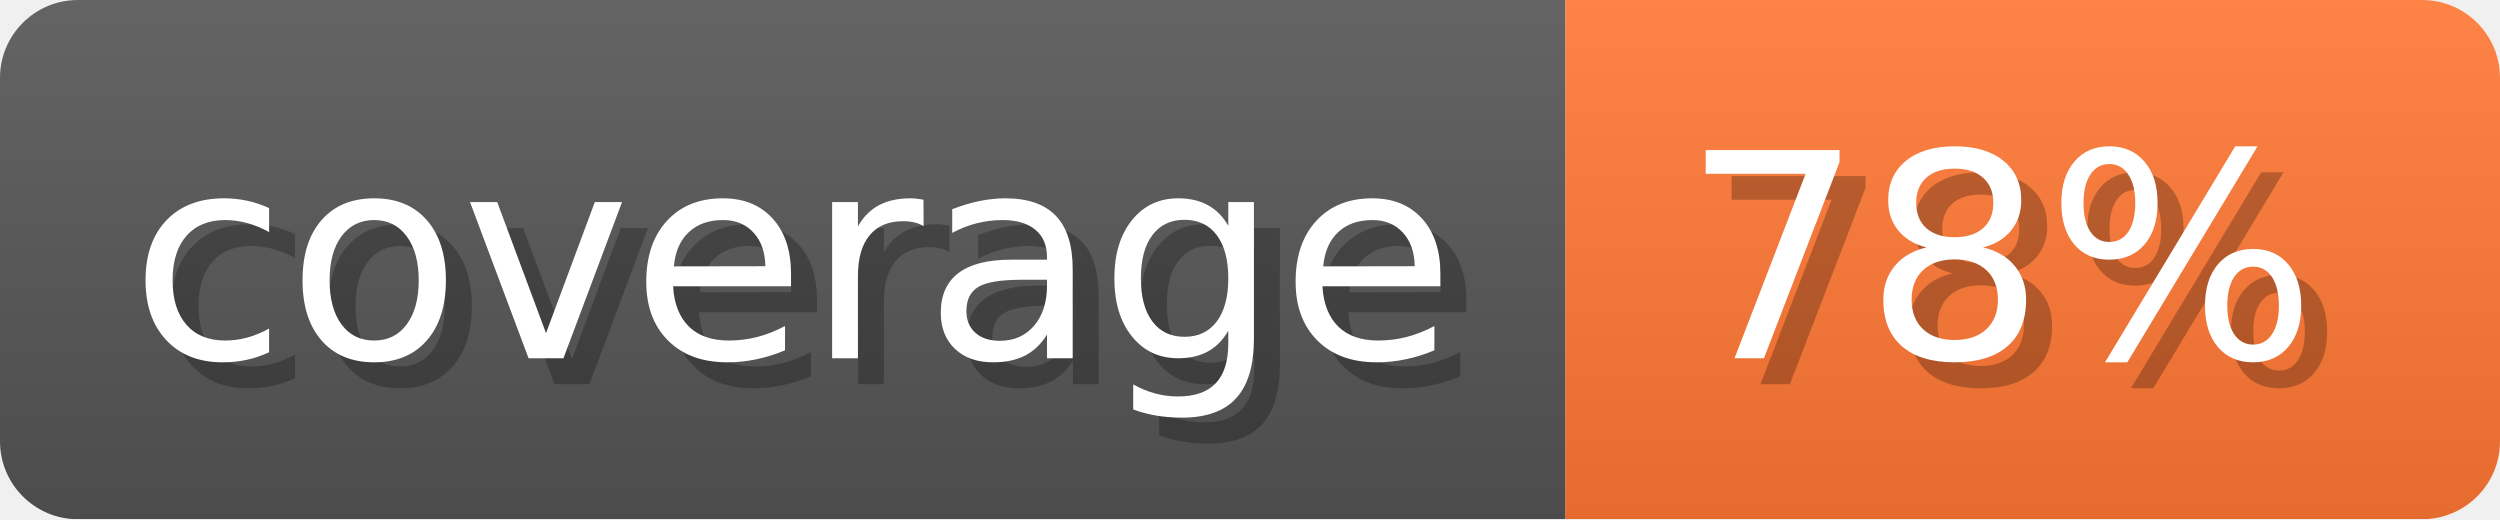
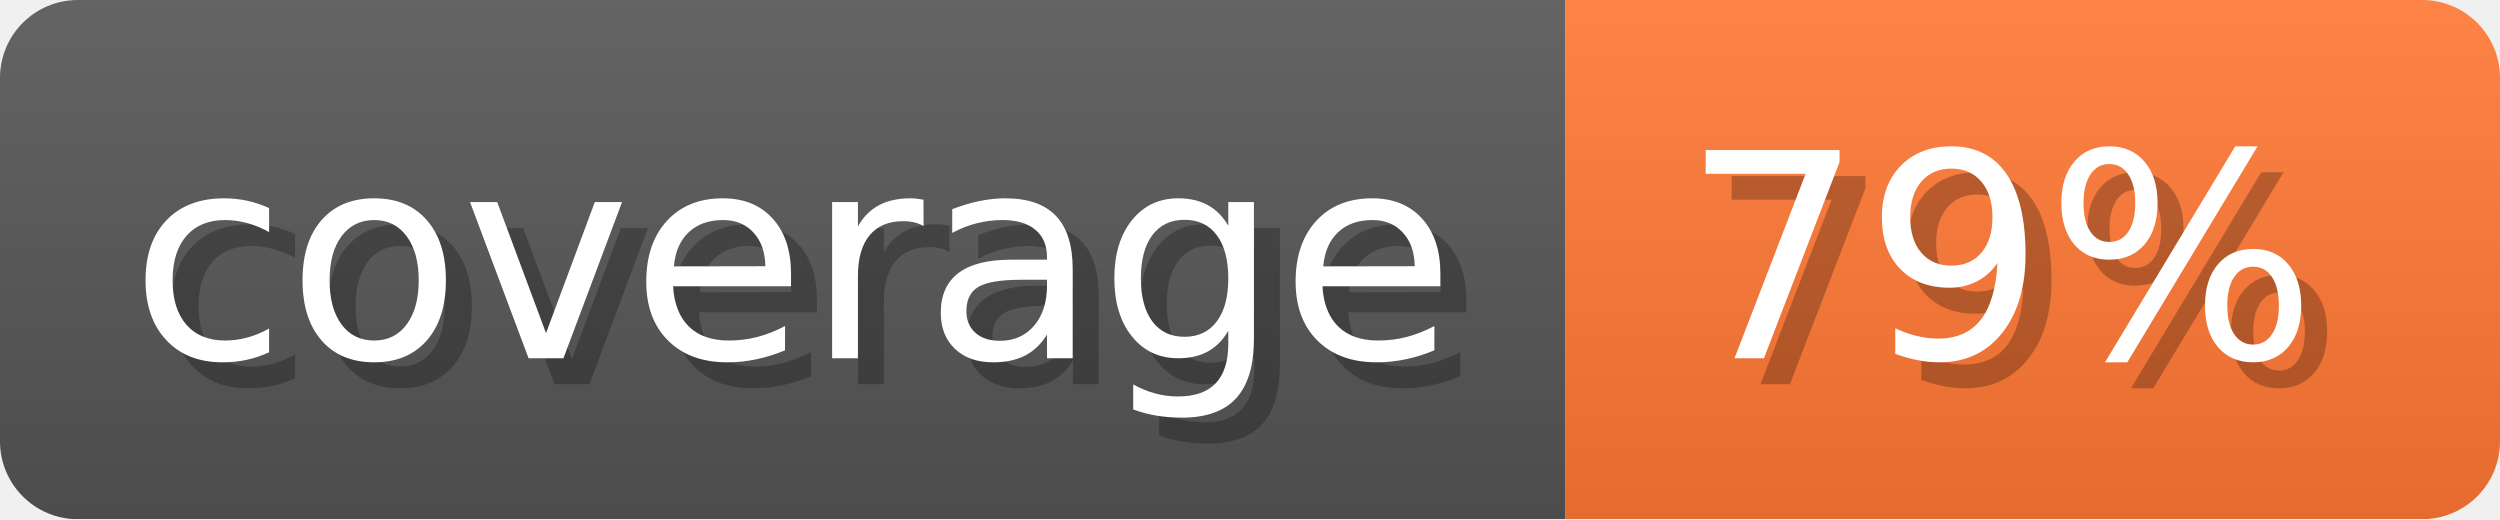
- <svg xmlns="http://www.w3.org/2000/svg" width="96.3" height="20" viewBox="0 0 963 200" role="img" aria-label="coverage: 78%">
-   <linearGradient id="jySqX" x2="0" y2="100%">
+ <svg xmlns="http://www.w3.org/2000/svg" width="96.3" height="20" viewBox="0 0 963 200" role="img" aria-label="coverage: 79%">
+   <linearGradient id="jWOls" x2="0" y2="100%">
    <stop offset="0" stop-opacity=".1" stop-color="#EEE" />
    <stop offset="1" stop-opacity=".1" />
  </linearGradient>
-   <mask id="zGPKy">
+   <mask id="LDfIa">
    <rect width="963" height="200" rx="30" fill="#FFF" />
  </mask>
-   <g mask="url(#zGPKy)">
+   <g mask="url(#LDfIa)">
    <rect width="603" height="200" fill="#555" />
    <rect width="360" height="200" fill="#F73" x="603" />
-     <rect width="963" height="200" fill="url(#jySqX)" />
+     <rect width="963" height="200" fill="url(#jWOls)" />
  </g>
  <g aria-hidden="true" text-anchor="start" font-family="Verdana,DejaVu Sans,sans-serif" font-size="110">
    <text x="60" y="148" textLength="503" fill="#000" opacity="0.25">coverage</text>
    <text x="50" y="138" textLength="503" fill="#fff">coverage</text>
-     <text x="658" y="148" textLength="260" fill="#000" opacity="0.25">78%</text>
-     <text x="648" y="138" textLength="260" fill="#fff">78%</text>
+     <text x="658" y="148" textLength="260" fill="#000" opacity="0.25">79%</text>
+     <text x="648" y="138" textLength="260" fill="#fff">79%</text>
  </g>
</svg>
